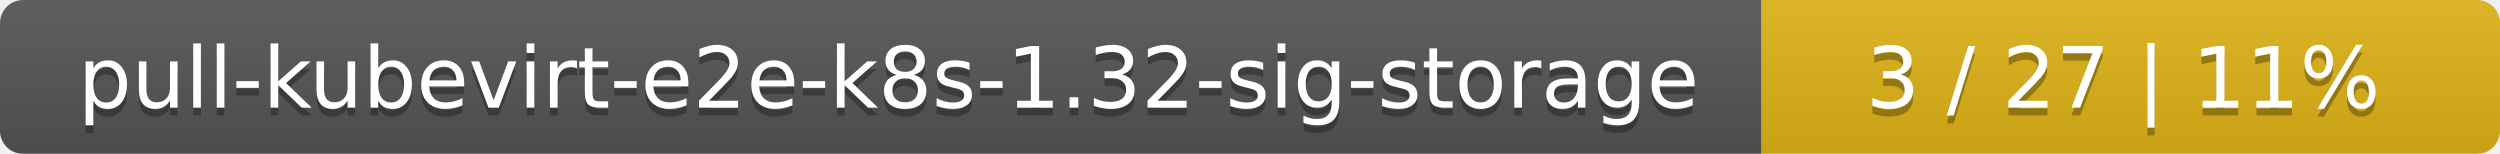
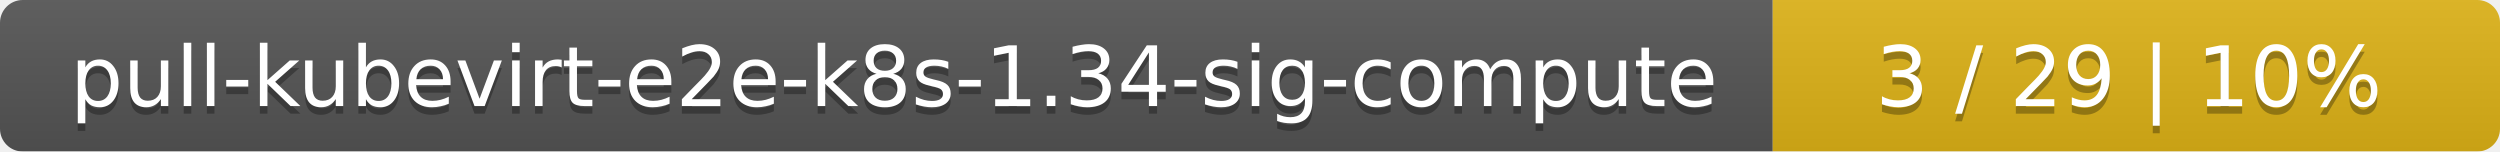
- <svg xmlns="http://www.w3.org/2000/svg" width="325" height="20">
+ <svg xmlns="http://www.w3.org/2000/svg" width="330" height="20">
  <linearGradient id="smooth" x2="0" y2="100%">
    <stop offset="0" stop-color="#bbb" stop-opacity=".1" />
    <stop offset="1" stop-opacity=".1" />
  </linearGradient>
  <mask id="round">
-     <rect width="325" height="20" rx="3" fill="#fff" />
+     <rect width="330" height="20" rx="3" fill="#fff" />
  </mask>
  <g mask="url(#round)">
-     <rect width="229" height="20" fill="#555" />
-     <rect x="229" width="96" height="20" fill="#dfb317" />
-     <rect width="325" height="20" fill="url(#smooth)" />
+     <rect width="234" height="20" fill="#555" />
+     <rect x="234" width="96" height="20" fill="#dfb317" />
+     <rect width="330" height="20" fill="url(#smooth)" />
  </g>
  <g fill="#fff" text-anchor="middle" font-family="DejaVu Sans,Verdana,Geneva,sans-serif" font-size="11">
-     <text x="115.5" y="15" fill="#010101" fill-opacity=".3">pull-kubevirt-e2e-k8s-1.32-sig-storage</text>
-     <text x="115.5" y="14">pull-kubevirt-e2e-k8s-1.32-sig-storage</text>
-     <text x="276" y="15" fill="#010101" fill-opacity=".3">3 / 27    |    11%</text>
-     <text x="276" y="14">3 / 27    |    11%</text>
+     <text x="118" y="15" fill="#010101" fill-opacity=".3">pull-kubevirt-e2e-k8s-1.34-sig-compute</text>
+     <text x="118" y="14">pull-kubevirt-e2e-k8s-1.34-sig-compute</text>
+     <text x="281" y="15" fill="#010101" fill-opacity=".3">3 / 29    |    10%</text>
+     <text x="281" y="14">3 / 29    |    10%</text>
  </g>
</svg>
